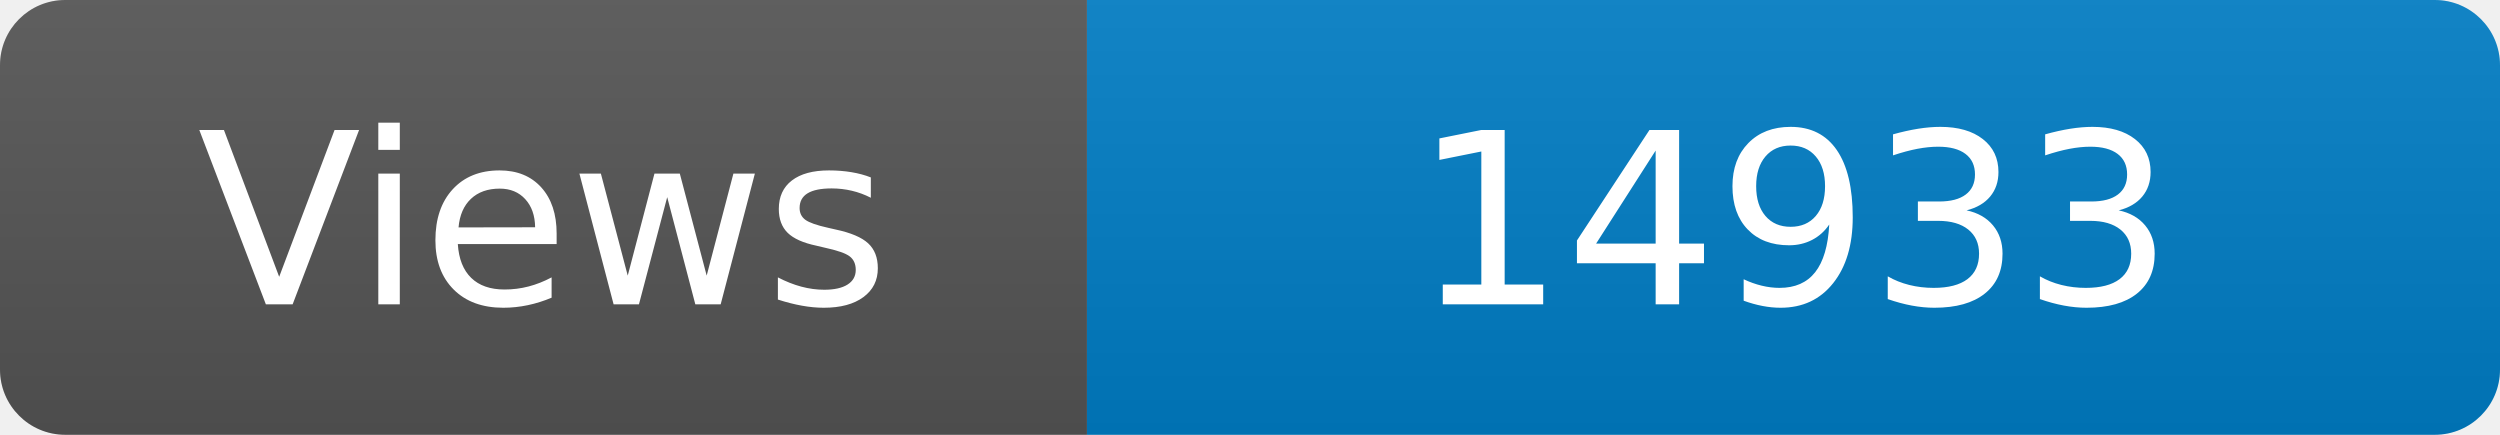
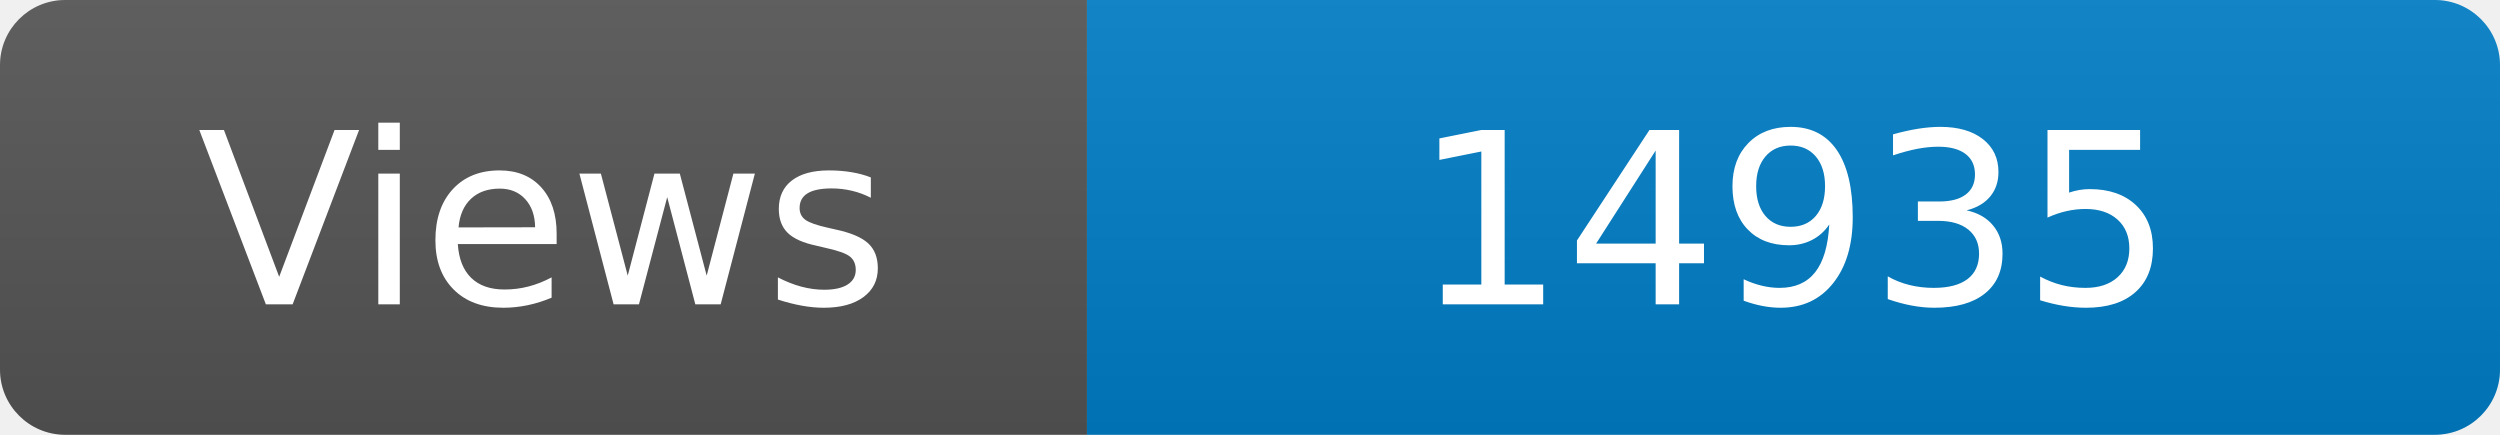
<svg xmlns="http://www.w3.org/2000/svg" width="115" height="20" role="img" aria-label="Maintained?: yes">
  <linearGradient id="s" x2="0" y2="100%">
    <stop offset="0" stop-color="#bbb" stop-opacity=".1" />
    <stop offset="1" stop-opacity=".1" />
  </linearGradient>
  <clipPath id="r">
    <rect width="115" height="20" rx="3" fill="#fff" />
  </clipPath>
  <g clip-path="url(#r)">
    <rect width="50" height="20" fill="#555" />
    <rect x="50" width="160" height="20" fill="#007ec6" />
    <rect width="115" height="20" fill="url(#s)" />
  </g>
  <g fill="#fff" text-anchor="middle" font-family="Verdana,Geneva,DejaVu Sans,sans-serif" font-size="110">
    <text x="250" y="140" transform="scale(.1)" fill="#fff">Views</text>
-     <text x="825" y="140" transform="scale(.1)" fill="#fff">14933</text>
+     <text x="825" y="140" transform="scale(.1)" fill="#fff">14935</text>
  </g>
</svg>
